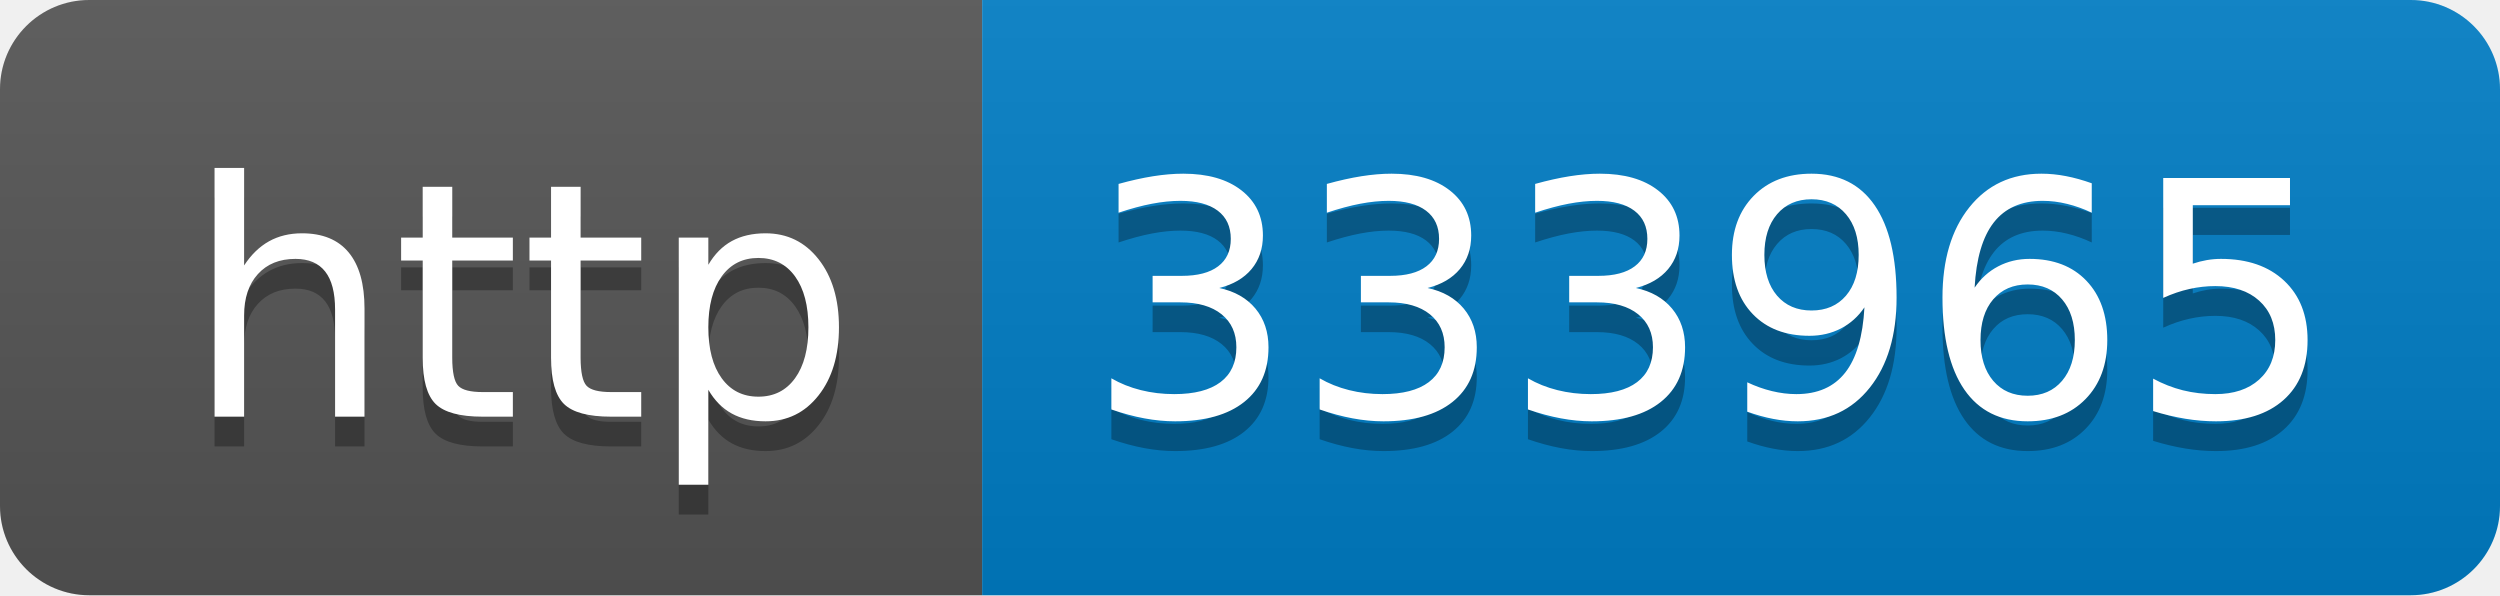
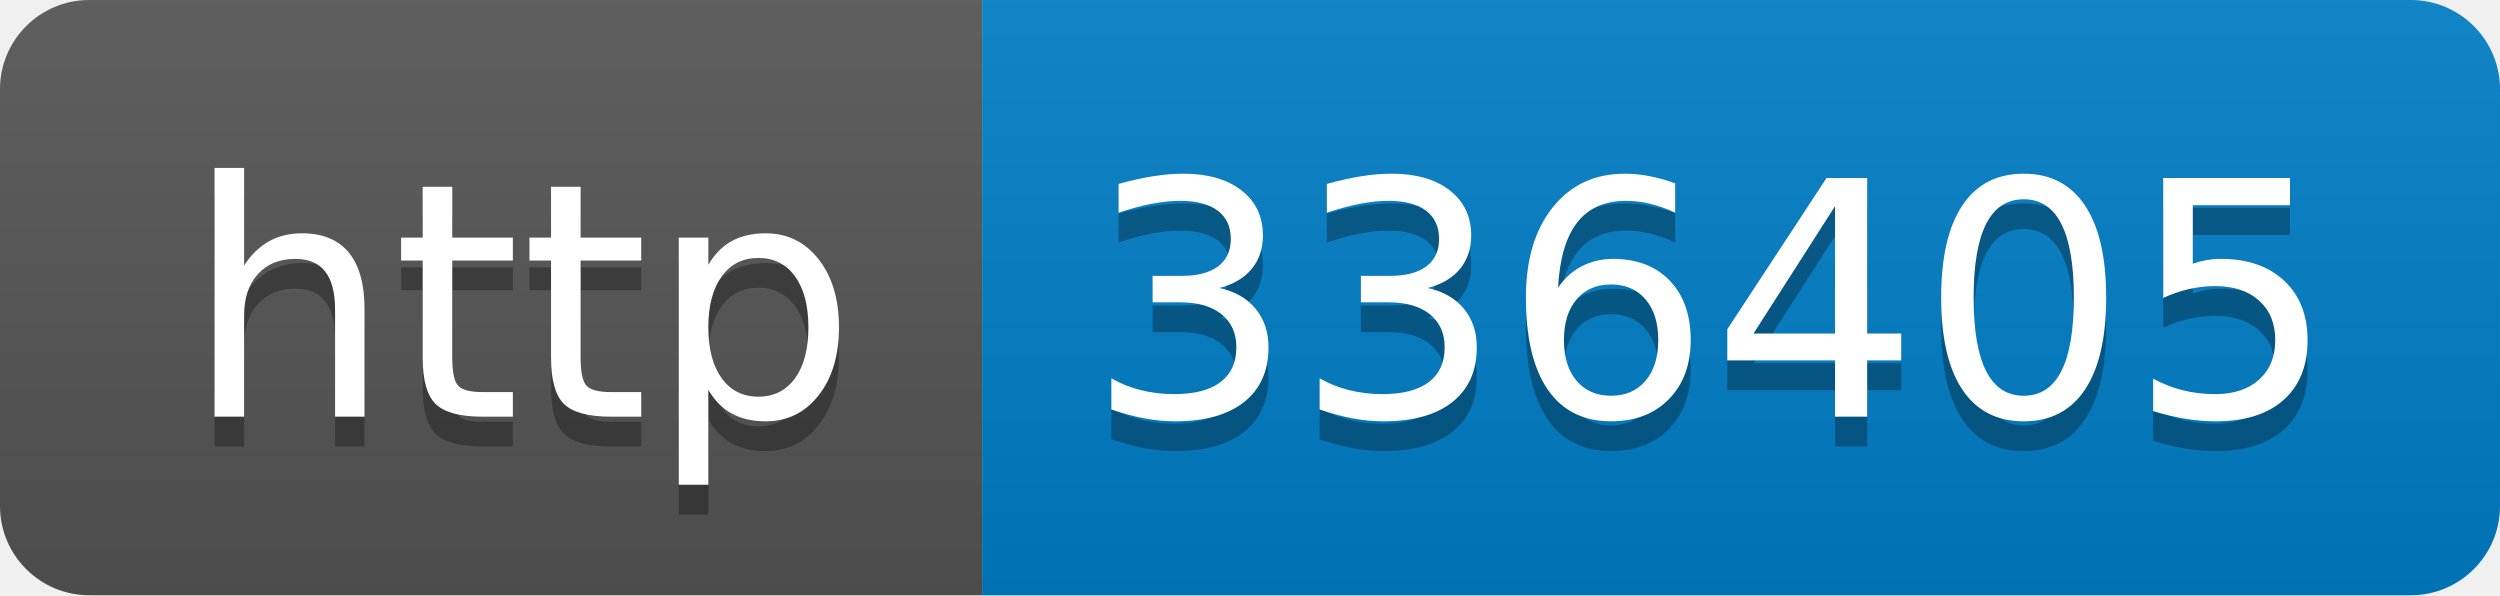
- <svg xmlns="http://www.w3.org/2000/svg" width="84" height="20" role="img" aria-label="http: 333965">
+ <svg xmlns="http://www.w3.org/2000/svg" width="84" height="20" role="img" aria-label="http: 336405">
  <linearGradient id="s" x2="0" y2="100%">
    <stop offset="0" stop-color="#bbb" stop-opacity=".1" />
    <stop offset="1" stop-opacity=".1" />
  </linearGradient>
  <clipPath id="r">
    <rect width="84" height="20" rx="3" fill="#fff" />
  </clipPath>
  <g clip-path="url(#r)">
    <rect width="33" height="20" fill="#555" />
    <rect x="33" width="51" height="20" fill="#007ec6" />
    <rect width="84" height="20" fill="url(#s)" />
  </g>
  <g fill="#fff" text-anchor="middle" font-family="Verdana,Geneva,DejaVu Sans,sans-serif" text-rendering="geometricPrecision" font-size="110">
    <text aria-hidden="true" x="175" y="150" fill="#010101" fill-opacity=".3" transform="scale(.1)" textLength="230">http</text>
    <text x="175" y="140" transform="scale(.1)" fill="#fff" textLength="230">http</text>
-     <text aria-hidden="true" x="575" y="150" fill="#010101" fill-opacity=".3" transform="scale(.1)" textLength="410">333965</text>
-     <text x="575" y="140" transform="scale(.1)" fill="#fff" textLength="410">333965</text>
+     <text aria-hidden="true" x="575" y="150" fill="#010101" fill-opacity=".3" transform="scale(.1)" textLength="410">336405</text>
+     <text x="575" y="140" transform="scale(.1)" fill="#fff" textLength="410">336405</text>
  </g>
</svg>
